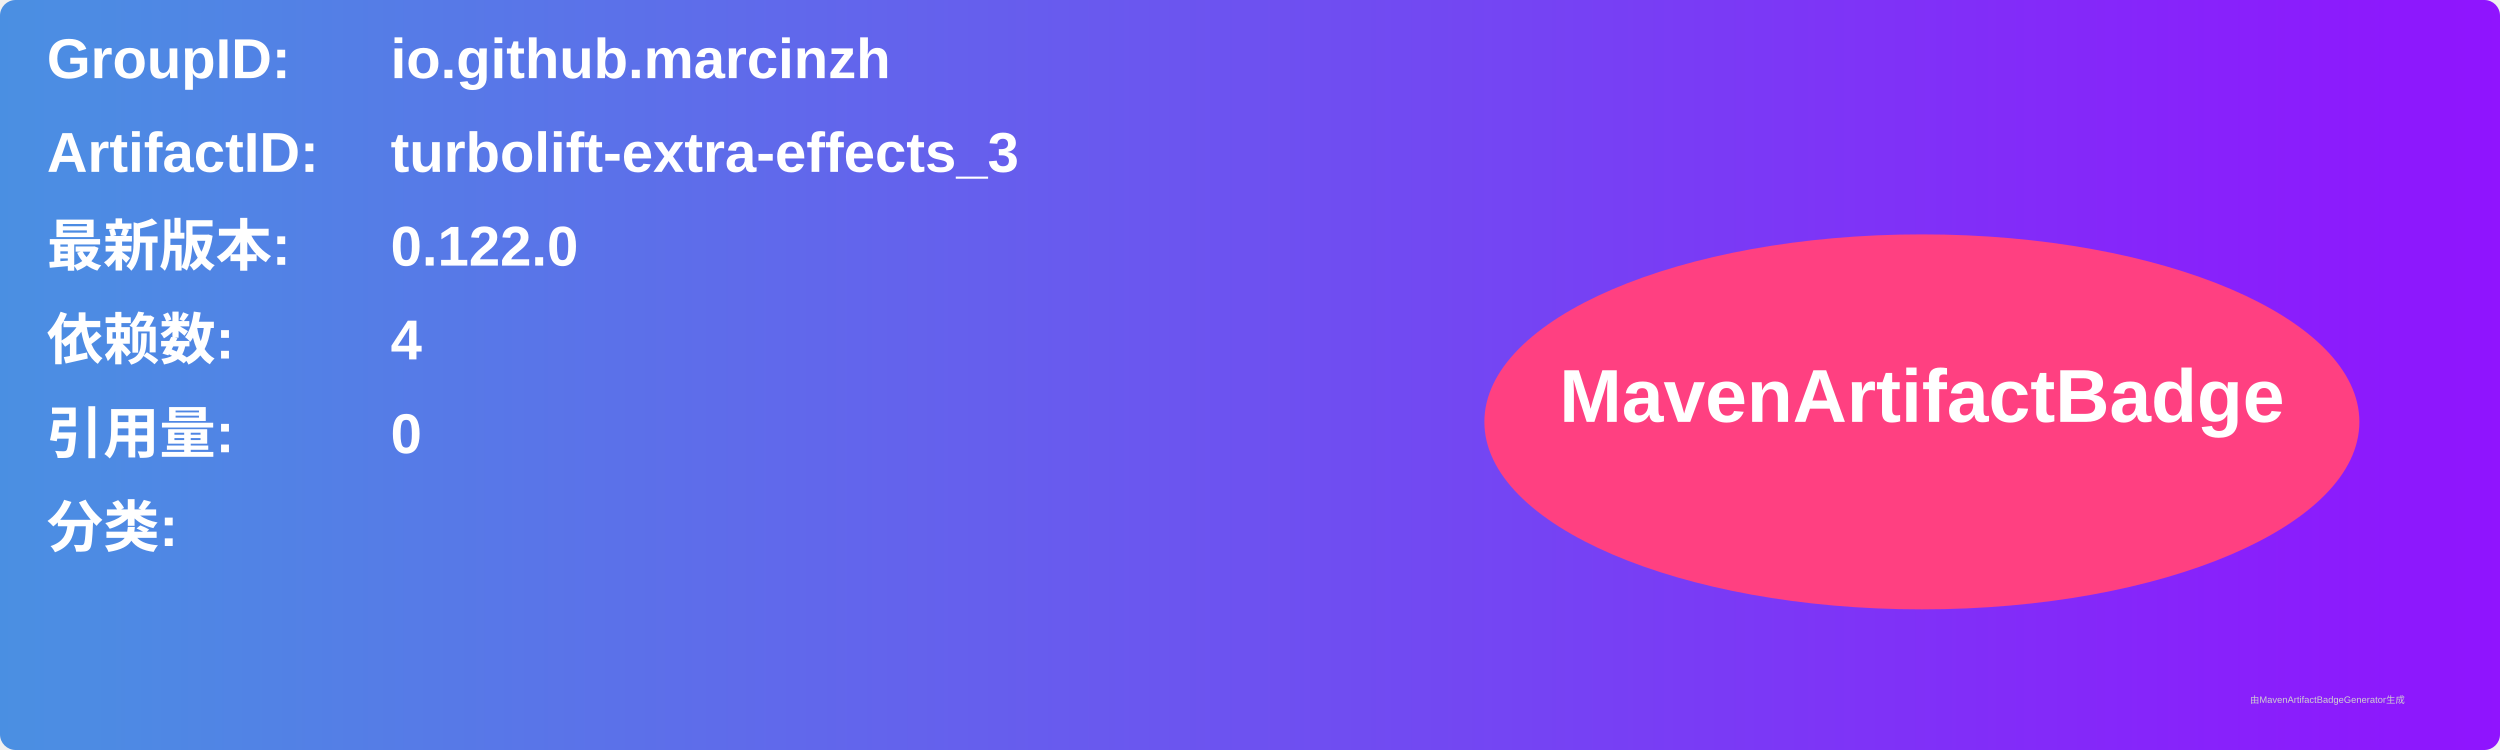
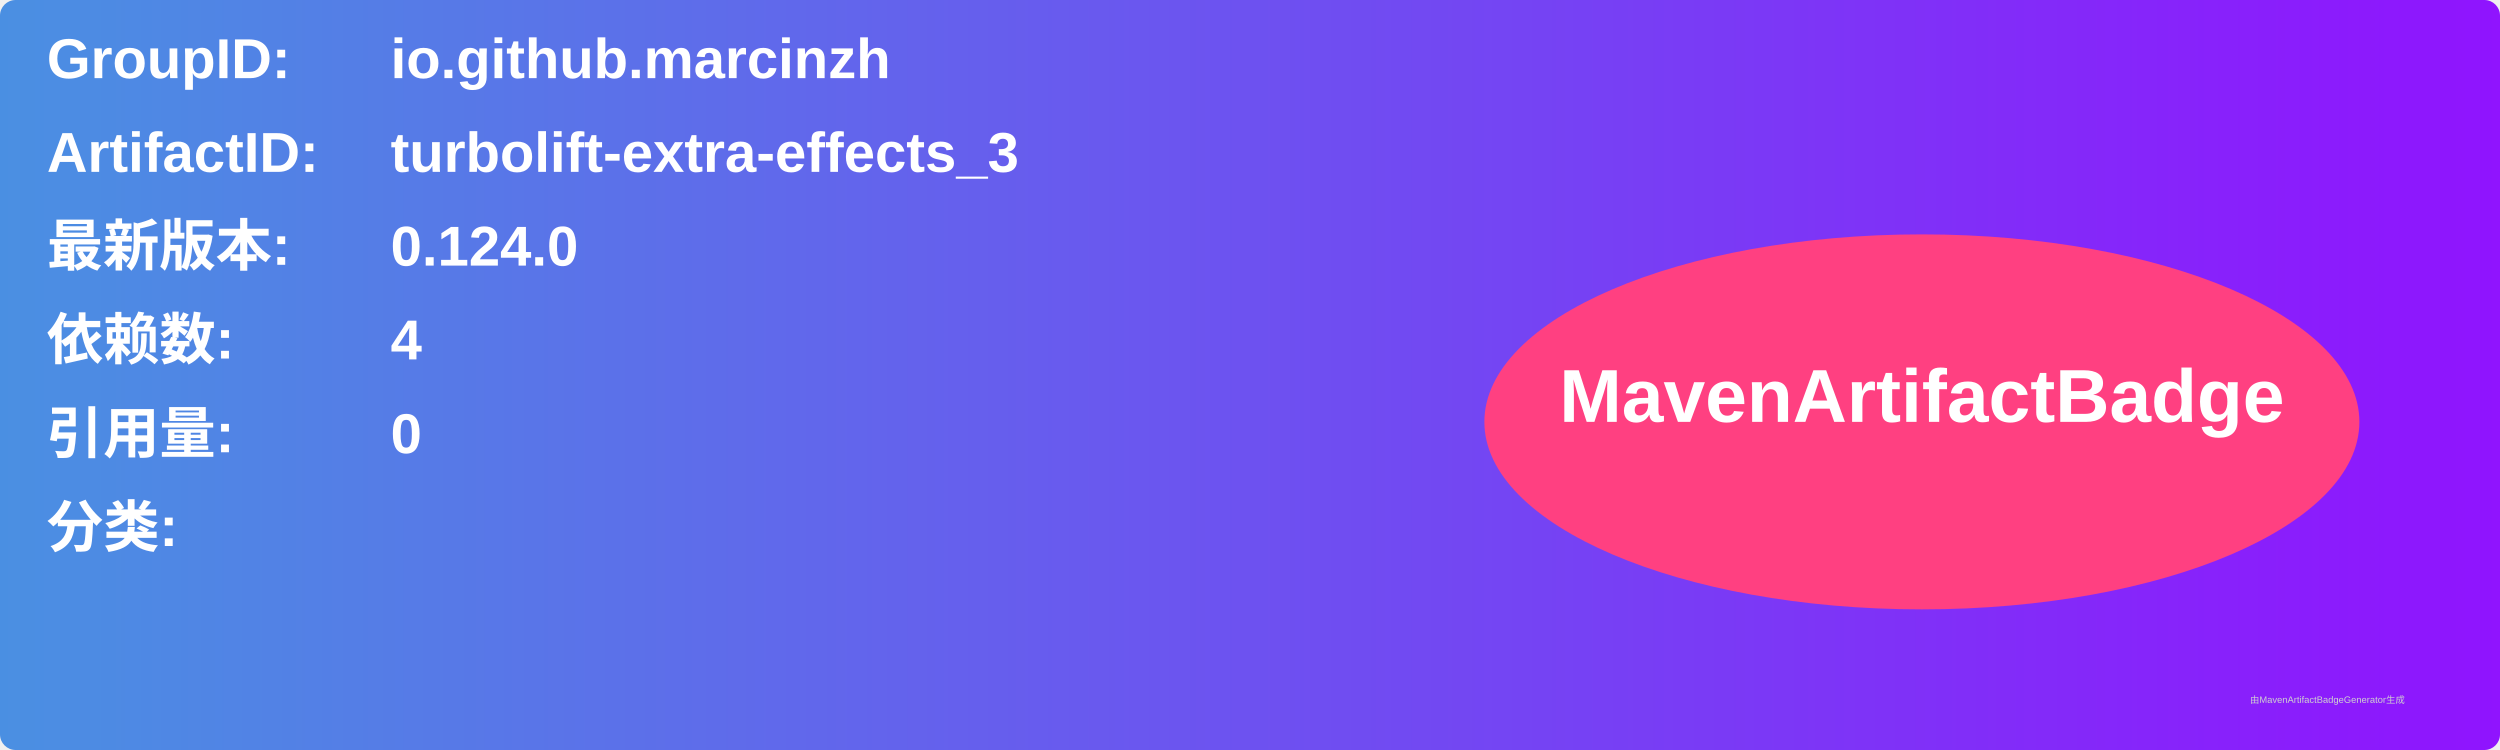
<svg xmlns="http://www.w3.org/2000/svg" width="800" height="240" viewBox="0 0 800 240">
  <linearGradient id="grad" x1="0%" y1="0%" x2="100%" y2="0%">
    <stop offset="0%" stop-color="#4a90e2" />
    <stop offset="100%" stop-color="#9013fe" />
  </linearGradient>
  <rect width="100%" height="100%" rx="5" ry="5" fill="url(#grad)" />
  <g transform="translate(15, 15)">
    <text x="0" y="10" font-family="Arial" font-size="18" fill="white" font-weight="bold" width="260">GroupID:</text>
    <text x="110" y="10" font-family="Arial" font-size="18" fill="white" font-weight="bold" width="460">io.github.marcinzh</text>
    <text x="0" y="40" font-family="Arial" font-size="18" fill="white" font-weight="bold" width="260">ArtifactID:</text>
    <text x="110" y="40" font-family="Arial" font-size="18" fill="white" font-weight="bold" width="460">turbolift-extra-effects_3</text>
    <text x="0" y="70" font-family="Arial" font-size="18" fill="white" font-weight="bold">最新版本:</text>
    <text x="110" y="70" font-family="Arial" font-size="18" fill="white" font-weight="bold">
-       <tspan font-weight="bold">0.122.0</tspan>
+       <tspan font-weight="bold">0.124.0</tspan>
    </text>
    <text x="0" y="100" font-family="Arial" font-size="18" fill="white" font-weight="bold">依赖数: </text>
    <text x="110" y="100" font-family="Arial" font-size="18" fill="white">
      <tspan font-weight="bold">4</tspan>
    </text>
    <text x="0" y="130" font-family="Arial" font-size="18" fill="white" font-weight="bold">引用量: </text>
    <text x="110" y="130" font-family="Arial" font-size="18" fill="white">
      <tspan font-weight="bold">0</tspan>
    </text>
    <text x="0" y="160" font-family="Arial" font-size="18" fill="white" font-weight="bold">分类:</text>
    <text x="10" y="190" font-family="Arial" font-size="10" fill="white">
      <tspan font-weight="bold" />
    </text>
    <ellipse cx="600" cy="120" rx="140" ry="60" fill="#ff4081" />
    <text x="600" y="120" text-anchor="middle" font-family="Arial" font-size="24" fill="white" font-weight="bold">MavenArtifactBadge</text>
  </g>
  <text x="720" y="225" font-family="Arial" font-size="3" fill="#d0d0d0">由MavenArtifactBadgeGenerator生成</text>
</svg>
